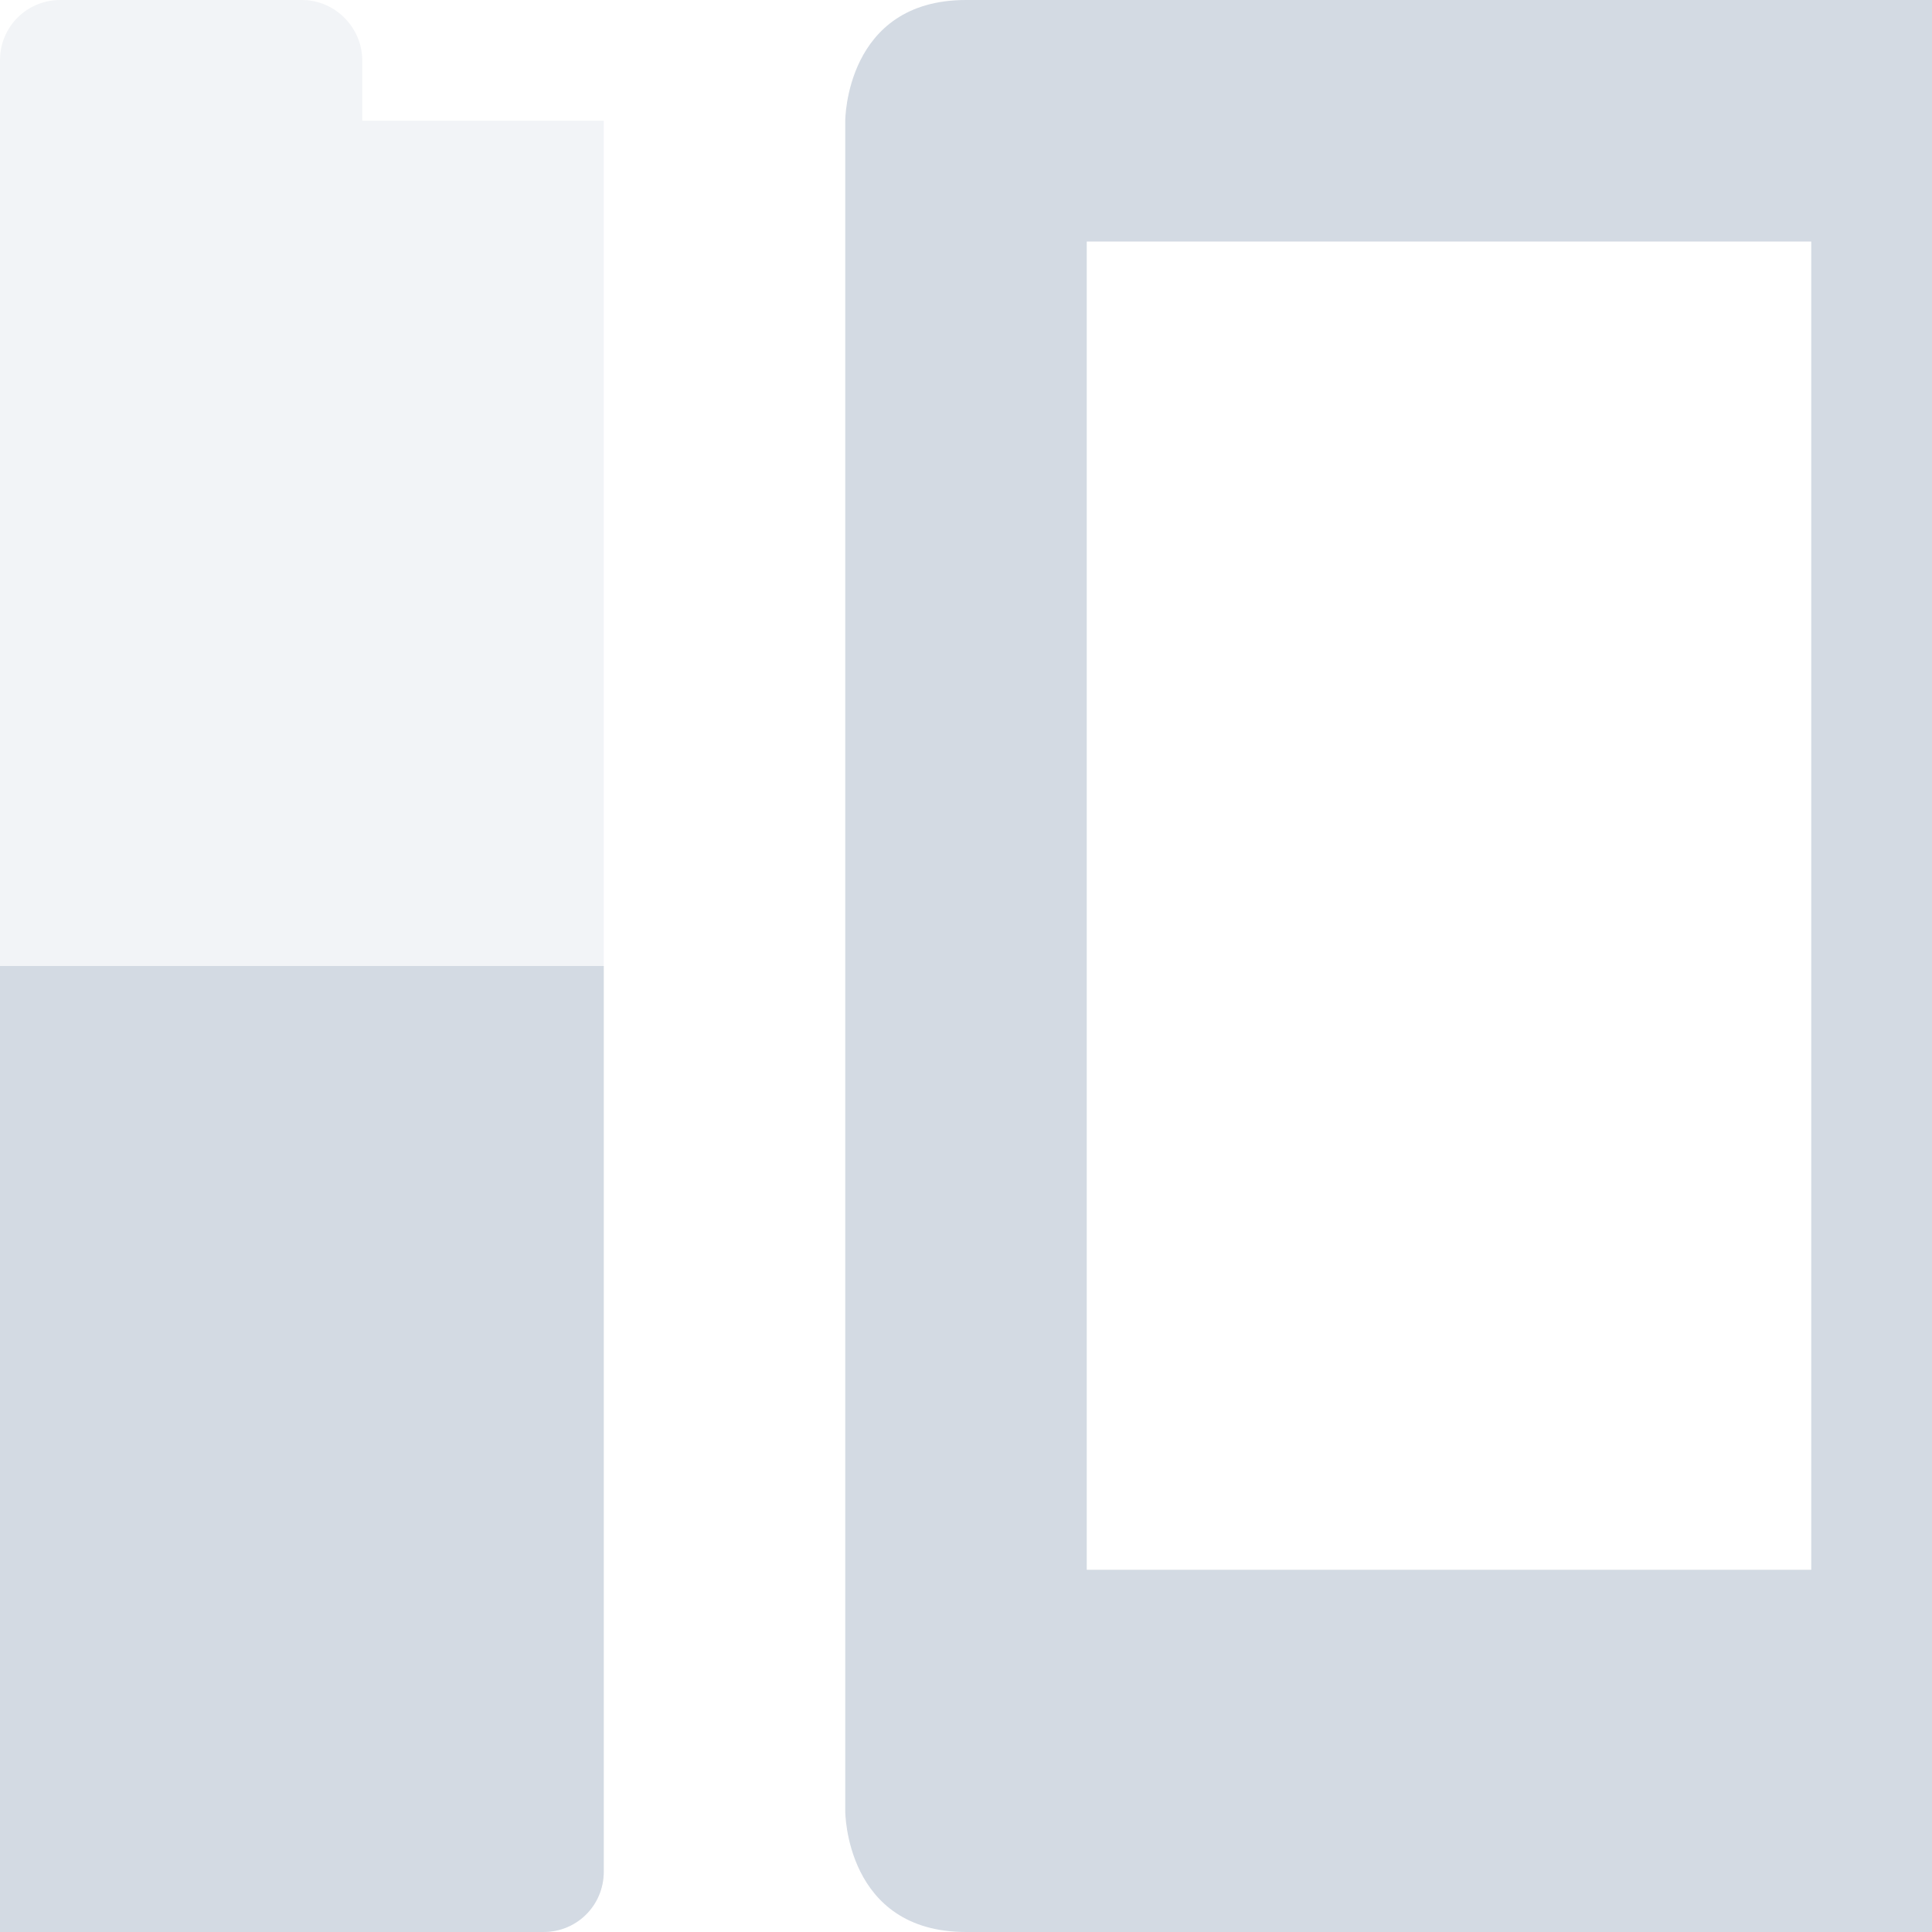
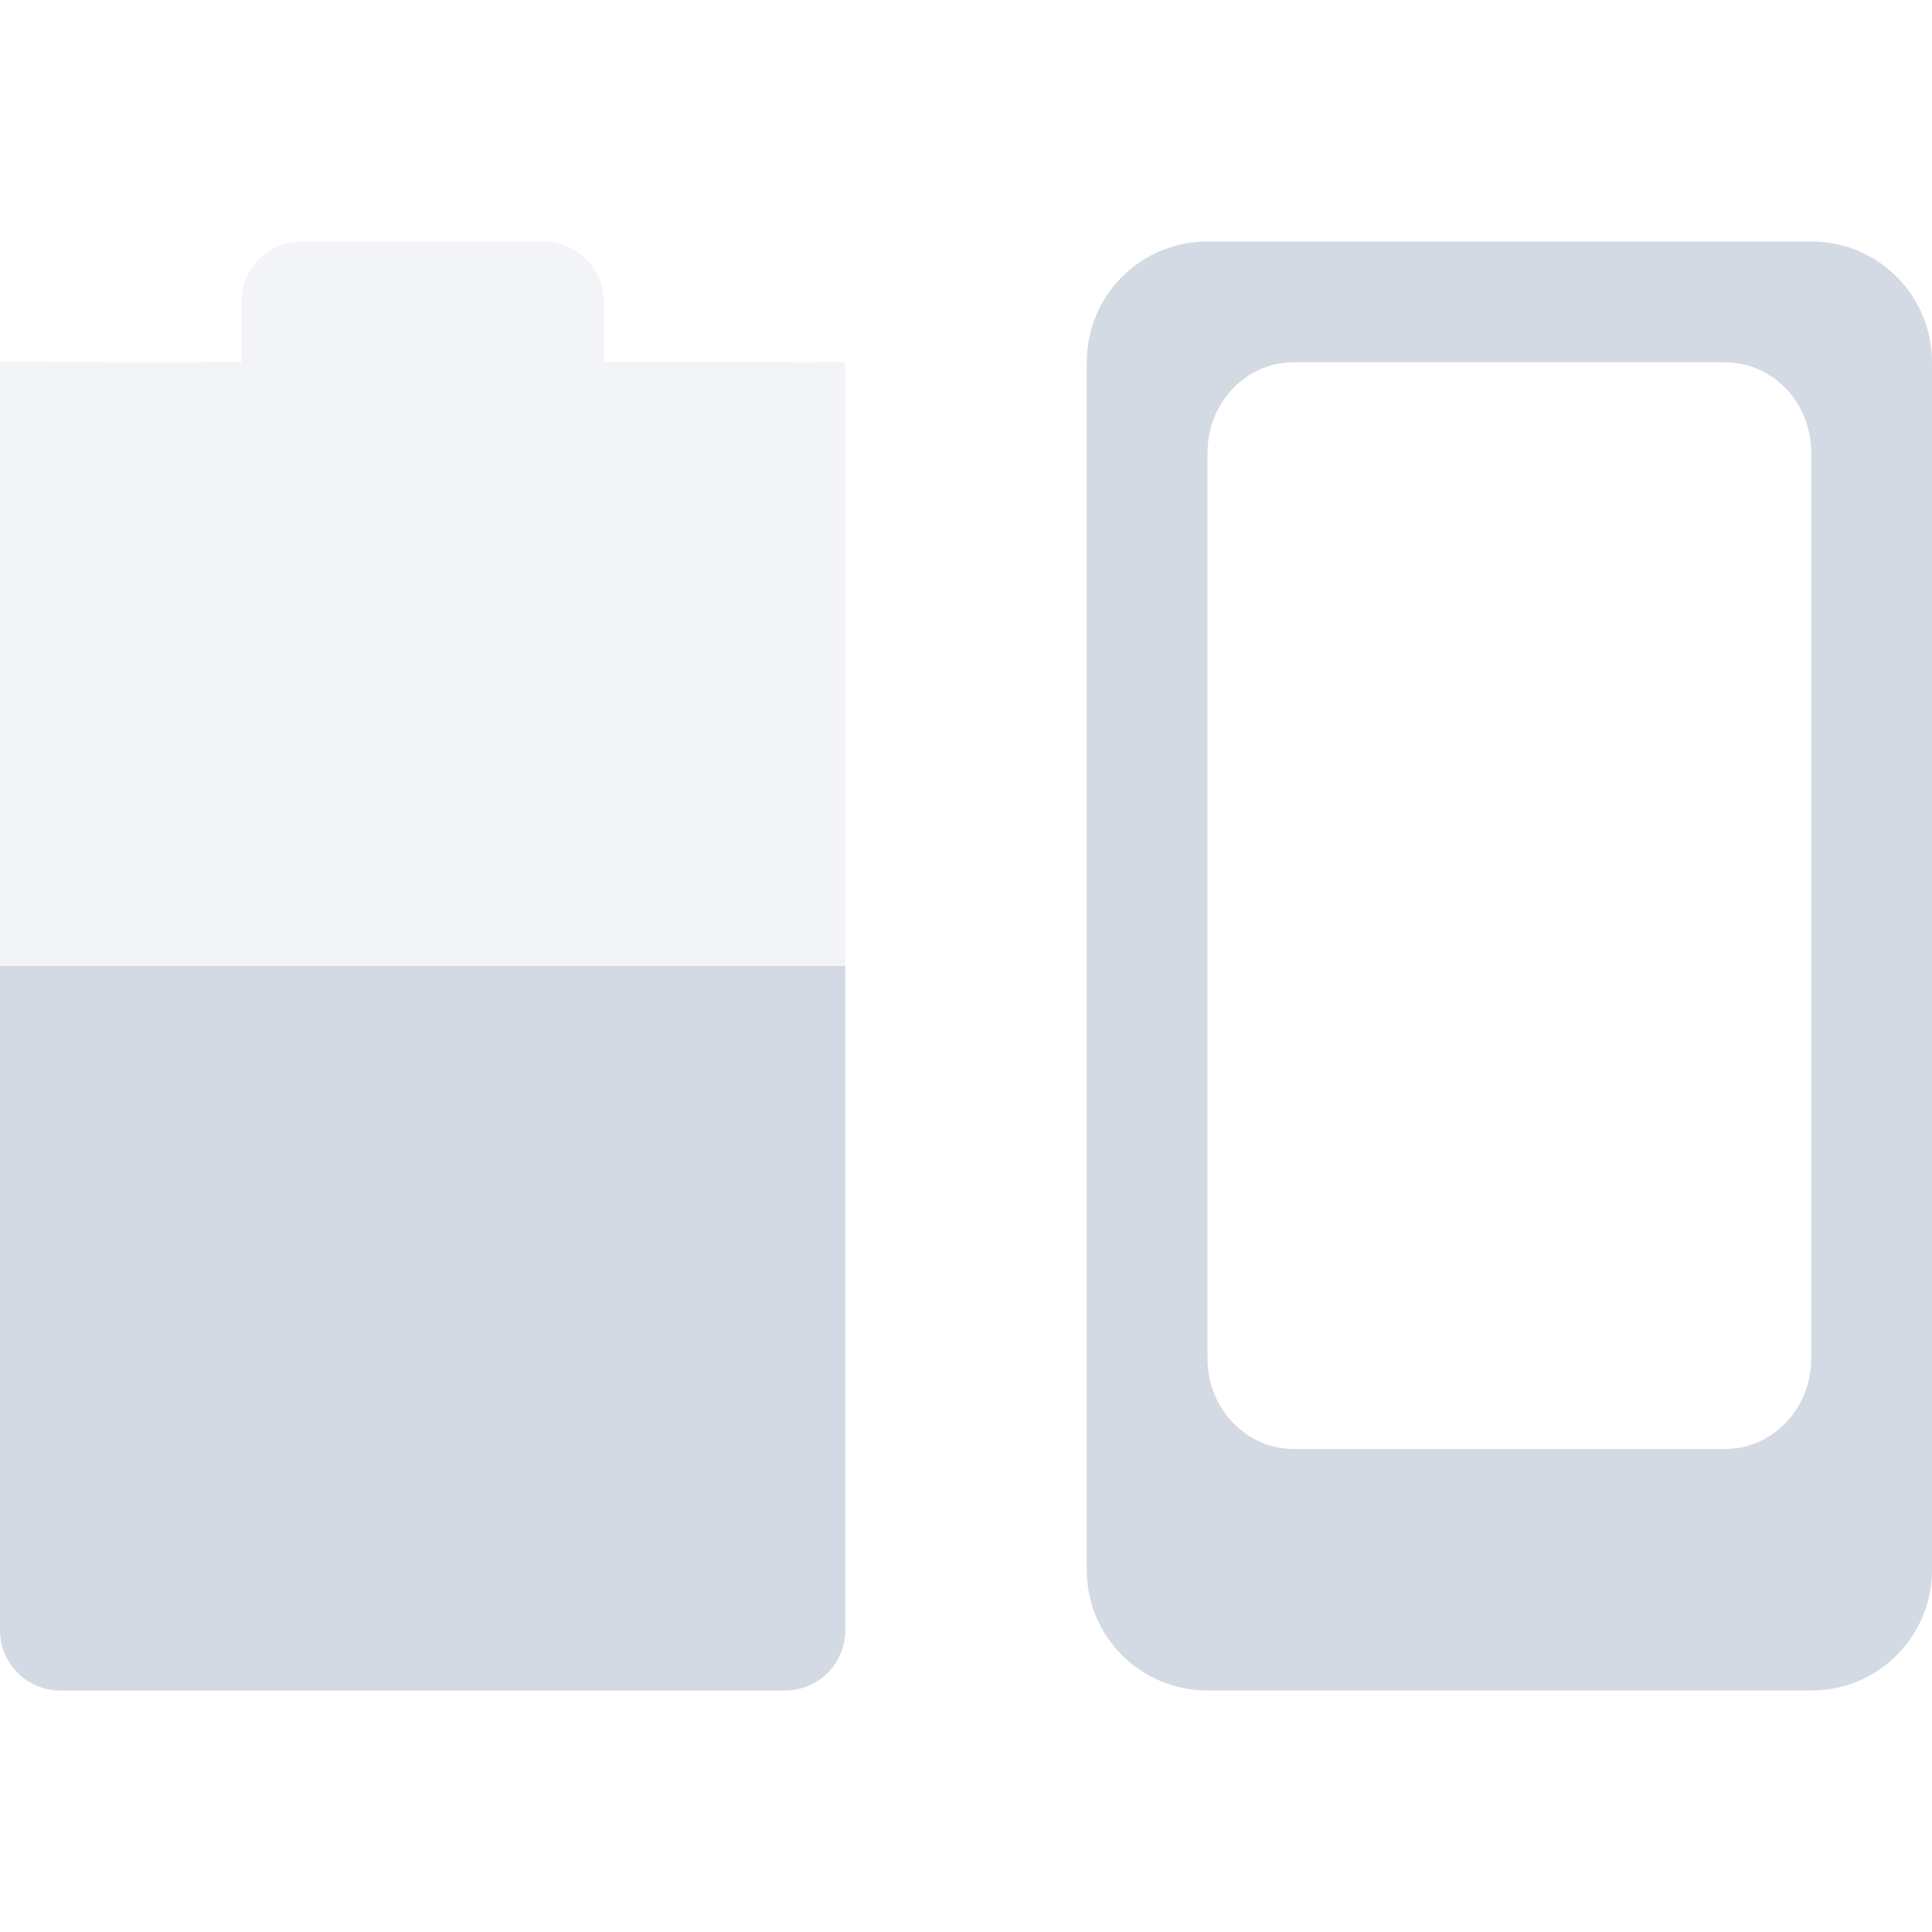
- <svg xmlns="http://www.w3.org/2000/svg" width="16" height="16" version="1.1">
-   <defs>
+ <svg xmlns="http://www.w3.org/2000/svg" width="16" height="16" version="1.1" id="svg2">
+   <defs id="defs4">
    <style id="current-color-scheme" type="text/css">
   .ColorScheme-Text { color:#d3dae3; } .ColorScheme-Highlight { color:#5294e2; }
  </style>
  </defs>
-   <g>
-     <path style="fill:currentColor" class="ColorScheme-Text" d="M 8,0 C 7,0 7,1 7,1 V 15 C 7,15 7,16 8,16 H 16 C 17,16 17,15 17,15 V 1 C 17,1 17,0 16,0 Z M 9,2 H 15 V 13 H 9 Z" />
-     <path style="opacity:0.3;fill:currentColor" class="ColorScheme-Text" d="M 0.5,0 C 0.223,0 0,0.22 0,0.5 V 1 H -2 V 1 15.5 C -2,15.78 -1.777,16 -1.5,16 H 4.5 C 4.777,16 5,15.78 5,15.5 V 1 H 4.5 3 V 0.5 C 3,0.23 2.777,0 2.5,0 Z" />
-     <path style="fill:currentColor" class="ColorScheme-Text" d="M -2,8 V 15.5 C -2,15.78 -1.777,16 -1.5,16 H 4.5 C 4.777,16 5,15.78 5,15.5 V 8 Z" />
-   </g>
+   <path id="path9" d="m 2.5,2 c -0.277,0 -0.5,0.223 -0.5,0.5 l 0,0.5 -2,-0.002 0,-3e-4 L 0,13.5 C 0,13.777 0.223,14 0.5,14 l 6,0 C 6.777,14 7,13.777 7,13.5 l 0,-10.502 -0.5,0.002 -1.5,0 0,-0.5 c 0,-0.277 -0.223,-0.5 -0.5,-0.5 z" class="ColorScheme-Highlight" style="color:#5294e2;opacity:0.3;fill:#d3dae3;fill-opacity:1" />
+   <path style="color:#5294e2;opacity:1;fill:#d3dae3;fill-opacity:1" class="ColorScheme-Highlight" d="m 0,8 0,5.5 C 0,13.777 0.223,14 0.5,14 l 6,0 C 6.777,14 7,13.777 7,13.5 L 7,8 Z" id="path4026" />
+   <path style="opacity:1;fill:#d3dae3;fill-opacity:1;stroke:none;stroke-width:2;stroke-linecap:butt;stroke-linejoin:round;stroke-miterlimit:4;stroke-dasharray:none;stroke-dashoffset:0;stroke-opacity:1" d="M 10,2 C 9.446,2 9,2.446 9,3 l 0,10 c 0,0.554 0.446,1 1,1 l 5,0 c 0.554,0 1,-0.446 1,-1 L 16,3 C 16,2.446 15.554,2 15,2 l -5,0 z m 0.715,1 3.57,0 C 14.681,3 15,3.334 15,3.75 l 0,7.5 C 15,11.665 14.681,12 14.285,12 l -3.57,0 C 10.319,12 10,11.665 10,11.25 l 0,-7.5 C 10,3.334 10.319,3 10.715,3 Z" id="rect3945" />
</svg>
